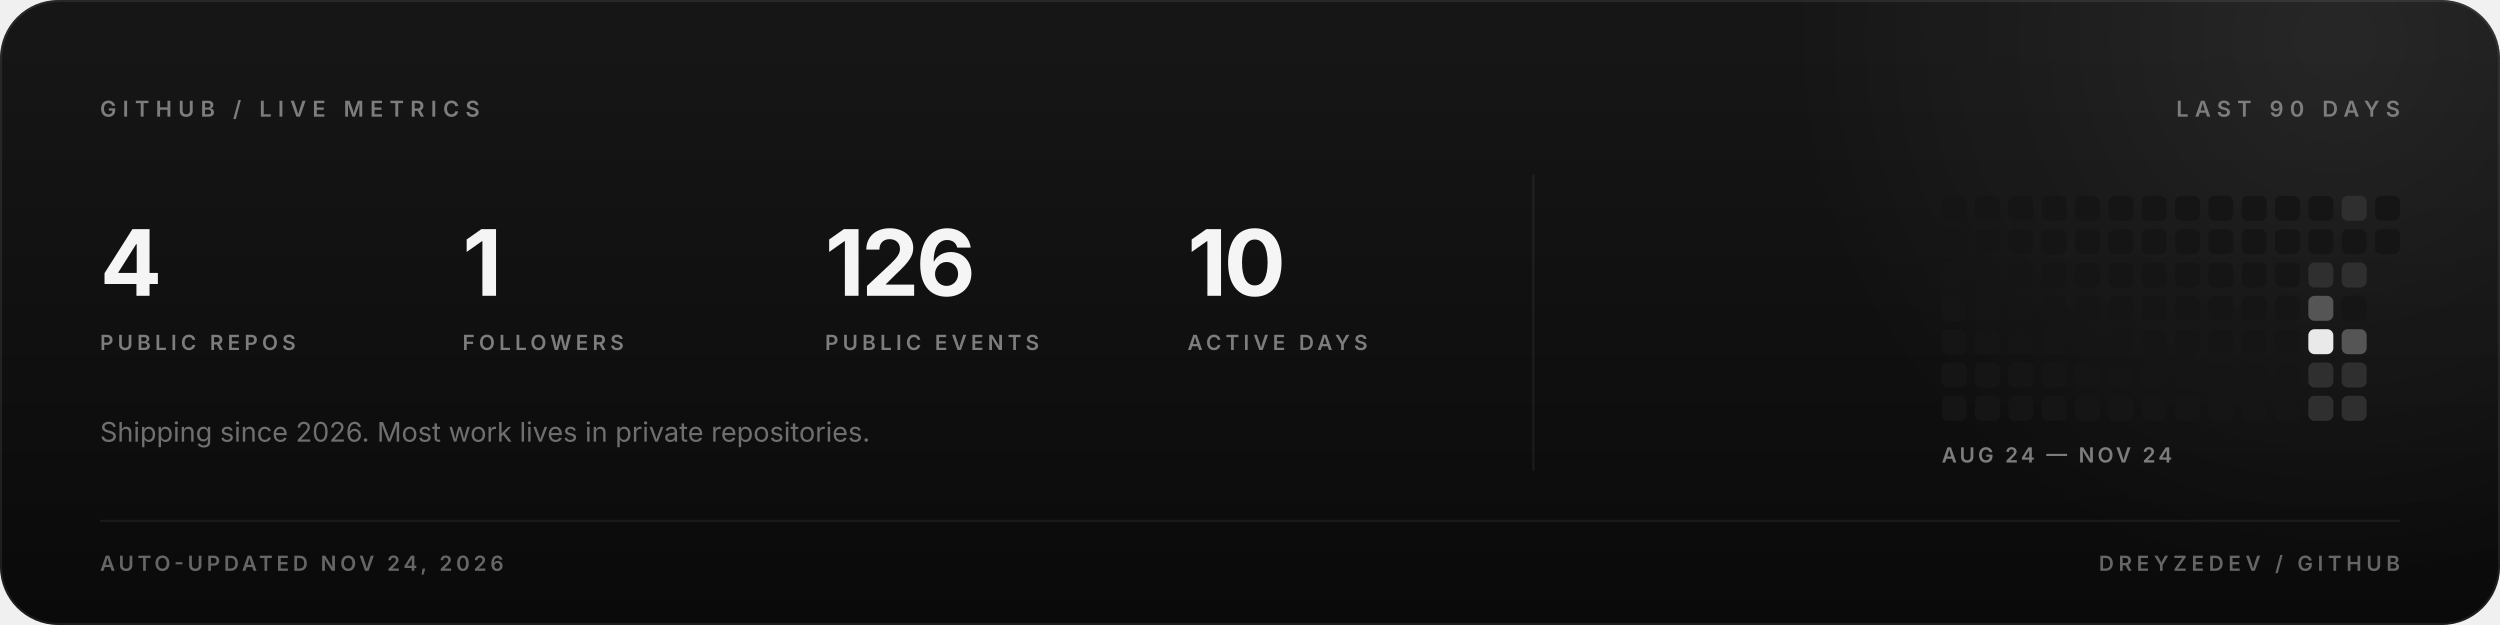
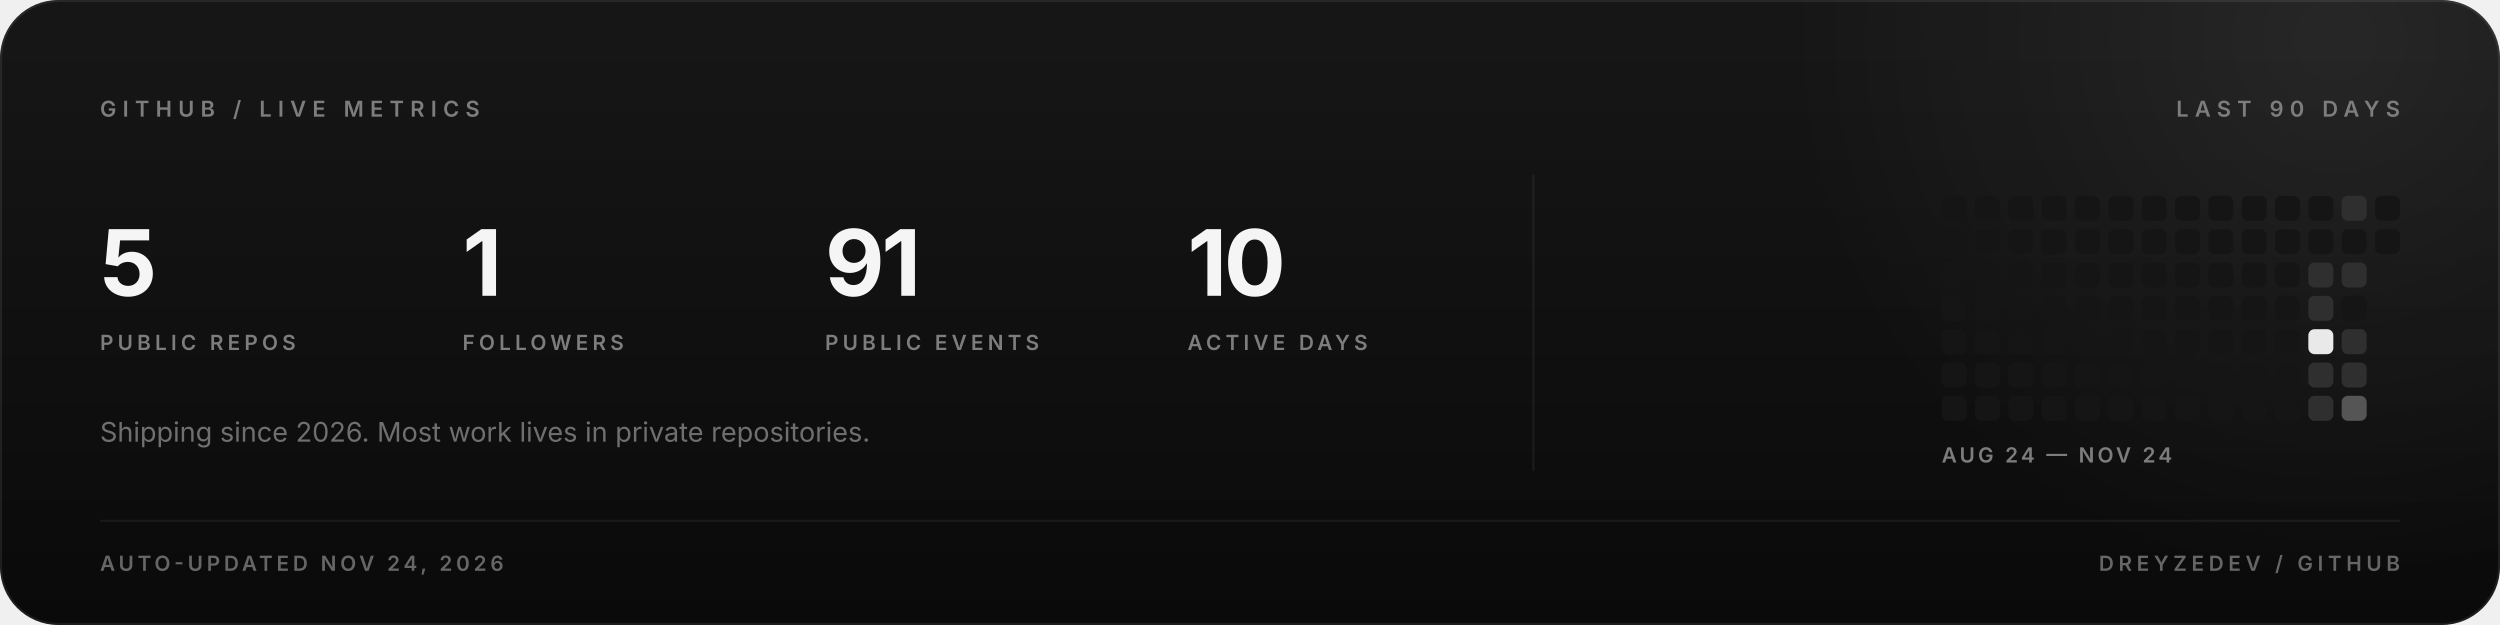
<svg xmlns="http://www.w3.org/2000/svg" width="1200" height="300" viewBox="0 0 1200 300" role="img" aria-labelledby="statsTitle">
  <defs>
    <radialGradient id="warm" cx="0.5" cy="0.5" r="0.5">
      <stop offset="0" stop-color="#ffffff" stop-opacity="0.07" />
      <stop offset="1" stop-color="#ffffff" stop-opacity="0" />
    </radialGradient>
    <linearGradient id="fade" x1="0" y1="0" x2="0" y2="1">
      <stop offset="0" stop-color="#ffffff" stop-opacity="0.05" />
      <stop offset="1" stop-color="#ffffff" stop-opacity="0" />
    </linearGradient>
  </defs>
  <rect width="1200" height="300" rx="28" fill="#0a0a0a" />
  <rect width="1200" height="300" rx="28" fill="url(#fade)" />
  <circle cx="1120" cy="20" r="260" fill="url(#warm)" />
  <rect x="0.5" y="0.5" width="1199" height="299" rx="27.5" fill="none" stroke="#ffffff" stroke-opacity="0.08" />
  <g font-family="Inter, 'SF Pro Display', -apple-system, 'Segoe UI', Roboto, Helvetica, Arial, sans-serif">
    <text x="48" y="56" font-size="10.5" font-weight="600" letter-spacing="3" fill="#7d7d7d">GITHUB / LIVE METRICS</text>
    <text x="1152" y="56" text-anchor="end" font-size="10.5" font-weight="600" letter-spacing="3" fill="#7d7d7d">LAST 90 DAYS</text>
-     <text x="48" y="142" font-size="44" font-weight="700" letter-spacing="-1.5" fill="#f5f5f5">4</text>
+     <text x="48" y="142" font-size="44" font-weight="700" letter-spacing="-1.5" fill="#f5f5f5">5</text>
    <text x="48" y="168" font-size="10" font-weight="600" letter-spacing="2" fill="#7d7d7d">PUBLIC REPOS</text>
    <text x="222" y="142" font-size="44" font-weight="700" letter-spacing="-1.5" fill="#f5f5f5">1</text>
    <text x="222" y="168" font-size="10" font-weight="600" letter-spacing="2" fill="#7d7d7d">FOLLOWERS</text>
-     <text x="396" y="142" font-size="44" font-weight="700" letter-spacing="-1.5" fill="#f5f5f5">126</text>
+     <text x="396" y="142" font-size="44" font-weight="700" letter-spacing="-1.5" fill="#f5f5f5">91</text>
    <text x="396" y="168" font-size="10" font-weight="600" letter-spacing="2" fill="#7d7d7d">PUBLIC EVENTS</text>
    <text x="570" y="142" font-size="44" font-weight="700" letter-spacing="-1.5" fill="#f5f5f5">10</text>
    <text x="570" y="168" font-size="10" font-weight="600" letter-spacing="2" fill="#7d7d7d">ACTIVE DAYS</text>
    <text x="48" y="212" font-size="13" fill="#6f6f6f">Shipping since 2026. Most work lives in private repositories.</text>
    <line x1="736" y1="84" x2="736" y2="226" stroke="#ffffff" stroke-opacity="0.06" />
    <g>
      <rect x="932" y="94" width="12" height="12" rx="3" fill="#151515" />
      <rect x="932" y="110" width="12" height="12" rx="3" fill="#151515" />
      <rect x="932" y="126" width="12" height="12" rx="3" fill="#151515" />
      <rect x="932" y="142" width="12" height="12" rx="3" fill="#151515" />
      <rect x="932" y="158" width="12" height="12" rx="3" fill="#151515" />
      <rect x="932" y="174" width="12" height="12" rx="3" fill="#151515" />
      <rect x="932" y="190" width="12" height="12" rx="3" fill="#151515" />
      <rect x="948" y="94" width="12" height="12" rx="3" fill="#151515" />
      <rect x="948" y="110" width="12" height="12" rx="3" fill="#151515" />
      <rect x="948" y="126" width="12" height="12" rx="3" fill="#151515" />
      <rect x="948" y="142" width="12" height="12" rx="3" fill="#151515" />
      <rect x="948" y="158" width="12" height="12" rx="3" fill="#151515" />
      <rect x="948" y="174" width="12" height="12" rx="3" fill="#151515" />
      <rect x="948" y="190" width="12" height="12" rx="3" fill="#151515" />
      <rect x="964" y="94" width="12" height="12" rx="3" fill="#151515" />
      <rect x="964" y="110" width="12" height="12" rx="3" fill="#151515" />
      <rect x="964" y="126" width="12" height="12" rx="3" fill="#151515" />
      <rect x="964" y="142" width="12" height="12" rx="3" fill="#151515" />
      <rect x="964" y="158" width="12" height="12" rx="3" fill="#151515" />
      <rect x="964" y="174" width="12" height="12" rx="3" fill="#151515" />
      <rect x="964" y="190" width="12" height="12" rx="3" fill="#151515" />
      <rect x="980" y="94" width="12" height="12" rx="3" fill="#151515" />
      <rect x="980" y="110" width="12" height="12" rx="3" fill="#151515" />
      <rect x="980" y="126" width="12" height="12" rx="3" fill="#151515" />
      <rect x="980" y="142" width="12" height="12" rx="3" fill="#151515" />
      <rect x="980" y="158" width="12" height="12" rx="3" fill="#151515" />
      <rect x="980" y="174" width="12" height="12" rx="3" fill="#151515" />
      <rect x="980" y="190" width="12" height="12" rx="3" fill="#151515" />
      <rect x="996" y="94" width="12" height="12" rx="3" fill="#151515" />
      <rect x="996" y="110" width="12" height="12" rx="3" fill="#151515" />
      <rect x="996" y="126" width="12" height="12" rx="3" fill="#151515" />
      <rect x="996" y="142" width="12" height="12" rx="3" fill="#151515" />
      <rect x="996" y="158" width="12" height="12" rx="3" fill="#151515" />
      <rect x="996" y="174" width="12" height="12" rx="3" fill="#151515" />
      <rect x="996" y="190" width="12" height="12" rx="3" fill="#151515" />
      <rect x="1012" y="94" width="12" height="12" rx="3" fill="#151515" />
      <rect x="1012" y="110" width="12" height="12" rx="3" fill="#151515" />
      <rect x="1012" y="126" width="12" height="12" rx="3" fill="#151515" />
      <rect x="1012" y="142" width="12" height="12" rx="3" fill="#151515" />
      <rect x="1012" y="158" width="12" height="12" rx="3" fill="#151515" />
      <rect x="1012" y="174" width="12" height="12" rx="3" fill="#151515" />
      <rect x="1012" y="190" width="12" height="12" rx="3" fill="#151515" />
      <rect x="1028" y="94" width="12" height="12" rx="3" fill="#151515" />
      <rect x="1028" y="110" width="12" height="12" rx="3" fill="#151515" />
      <rect x="1028" y="126" width="12" height="12" rx="3" fill="#151515" />
      <rect x="1028" y="142" width="12" height="12" rx="3" fill="#151515" />
      <rect x="1028" y="158" width="12" height="12" rx="3" fill="#151515" />
      <rect x="1028" y="174" width="12" height="12" rx="3" fill="#151515" />
      <rect x="1028" y="190" width="12" height="12" rx="3" fill="#151515" />
      <rect x="1044" y="94" width="12" height="12" rx="3" fill="#151515" />
      <rect x="1044" y="110" width="12" height="12" rx="3" fill="#151515" />
      <rect x="1044" y="126" width="12" height="12" rx="3" fill="#151515" />
      <rect x="1044" y="142" width="12" height="12" rx="3" fill="#151515" />
      <rect x="1044" y="158" width="12" height="12" rx="3" fill="#151515" />
      <rect x="1044" y="174" width="12" height="12" rx="3" fill="#151515" />
      <rect x="1044" y="190" width="12" height="12" rx="3" fill="#151515" />
      <rect x="1060" y="94" width="12" height="12" rx="3" fill="#151515" />
      <rect x="1060" y="110" width="12" height="12" rx="3" fill="#151515" />
      <rect x="1060" y="126" width="12" height="12" rx="3" fill="#151515" />
      <rect x="1060" y="142" width="12" height="12" rx="3" fill="#151515" />
      <rect x="1060" y="158" width="12" height="12" rx="3" fill="#151515" />
      <rect x="1060" y="174" width="12" height="12" rx="3" fill="#151515" />
      <rect x="1060" y="190" width="12" height="12" rx="3" fill="#151515" />
      <rect x="1076" y="94" width="12" height="12" rx="3" fill="#151515" />
      <rect x="1076" y="110" width="12" height="12" rx="3" fill="#151515" />
      <rect x="1076" y="126" width="12" height="12" rx="3" fill="#151515" />
      <rect x="1076" y="142" width="12" height="12" rx="3" fill="#151515" />
      <rect x="1076" y="158" width="12" height="12" rx="3" fill="#151515" />
      <rect x="1076" y="174" width="12" height="12" rx="3" fill="#151515" />
      <rect x="1076" y="190" width="12" height="12" rx="3" fill="#151515" />
      <rect x="1092" y="94" width="12" height="12" rx="3" fill="#151515" />
      <rect x="1092" y="110" width="12" height="12" rx="3" fill="#151515" />
      <rect x="1092" y="126" width="12" height="12" rx="3" fill="#151515" />
      <rect x="1092" y="142" width="12" height="12" rx="3" fill="#151515" />
      <rect x="1092" y="158" width="12" height="12" rx="3" fill="#151515" />
      <rect x="1092" y="174" width="12" height="12" rx="3" fill="#151515" />
      <rect x="1092" y="190" width="12" height="12" rx="3" fill="#151515" />
      <rect x="1108" y="94" width="12" height="12" rx="3" fill="#151515" />
      <rect x="1108" y="110" width="12" height="12" rx="3" fill="#151515" />
      <rect x="1108" y="126" width="12" height="12" rx="3" fill="#2f2f2f" />
-       <rect x="1108" y="142" width="12" height="12" rx="3" fill="#555555" />
+       <rect x="1108" y="142" width="12" height="12" rx="3" fill="#2f2f2f" />
      <rect x="1108" y="158" width="12" height="12" rx="3" fill="#e9e9e9" />
      <rect x="1108" y="174" width="12" height="12" rx="3" fill="#2f2f2f" />
      <rect x="1108" y="190" width="12" height="12" rx="3" fill="#2f2f2f" />
      <rect x="1124" y="94" width="12" height="12" rx="3" fill="#2f2f2f" />
      <rect x="1124" y="110" width="12" height="12" rx="3" fill="#151515" />
      <rect x="1124" y="126" width="12" height="12" rx="3" fill="#2f2f2f" />
      <rect x="1124" y="142" width="12" height="12" rx="3" fill="#151515" />
-       <rect x="1124" y="158" width="12" height="12" rx="3" fill="#555555" />
+       <rect x="1124" y="158" width="12" height="12" rx="3" fill="#2f2f2f" />
      <rect x="1124" y="174" width="12" height="12" rx="3" fill="#2f2f2f" />
-       <rect x="1124" y="190" width="12" height="12" rx="3" fill="#2f2f2f" />
+       <rect x="1124" y="190" width="12" height="12" rx="3" fill="#555555" />
      <rect x="1140" y="94" width="12" height="12" rx="3" fill="#151515" />
      <rect x="1140" y="110" width="12" height="12" rx="3" fill="#151515" />
    </g>
    <text x="932" y="222" font-size="10" font-weight="600" letter-spacing="1.5" fill="#7d7d7d">AUG 24 — NOV 24</text>
    <line x1="48" y1="250" x2="1152" y2="250" stroke="#ffffff" stroke-opacity="0.06" />
    <text x="48" y="274" font-size="10" font-weight="600" letter-spacing="1.8" fill="#666666">AUTO-UPDATED NOV 24, 2026</text>
    <text x="1152" y="274" text-anchor="end" font-size="10" font-weight="600" letter-spacing="2.2" fill="#666666">DREYZEDEV / GITHUB</text>
  </g>
</svg>
